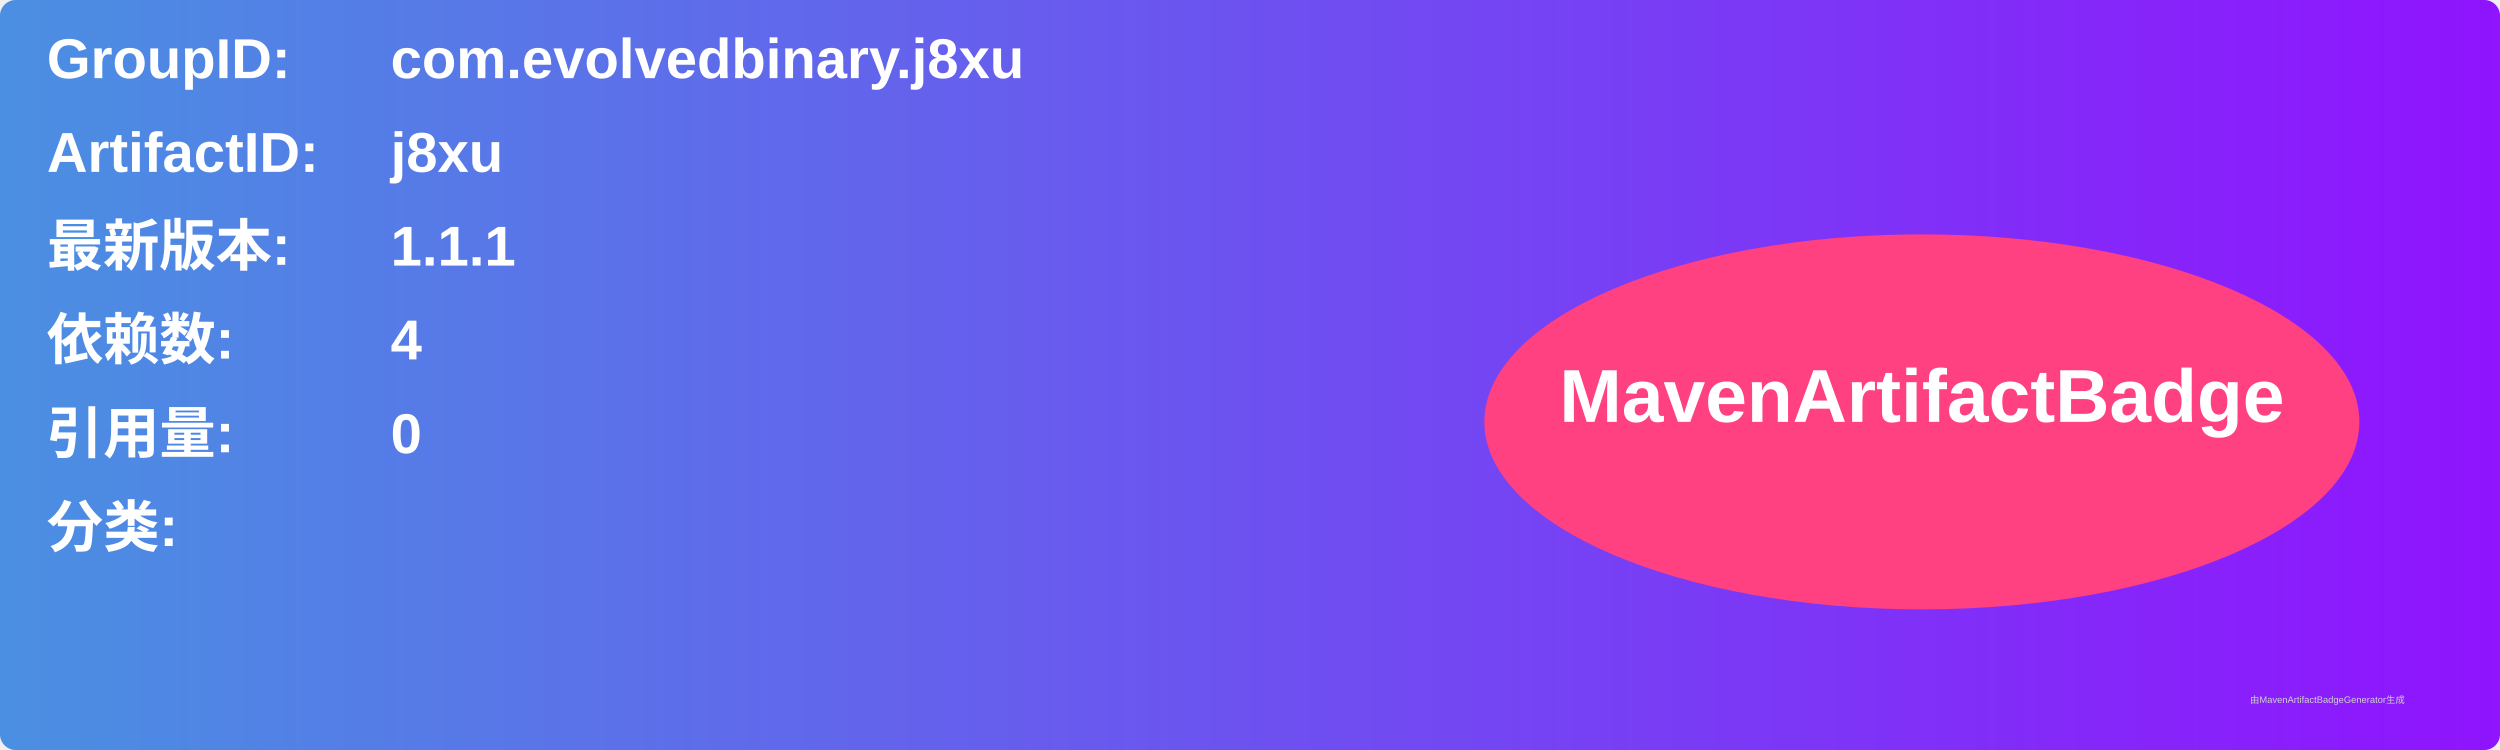
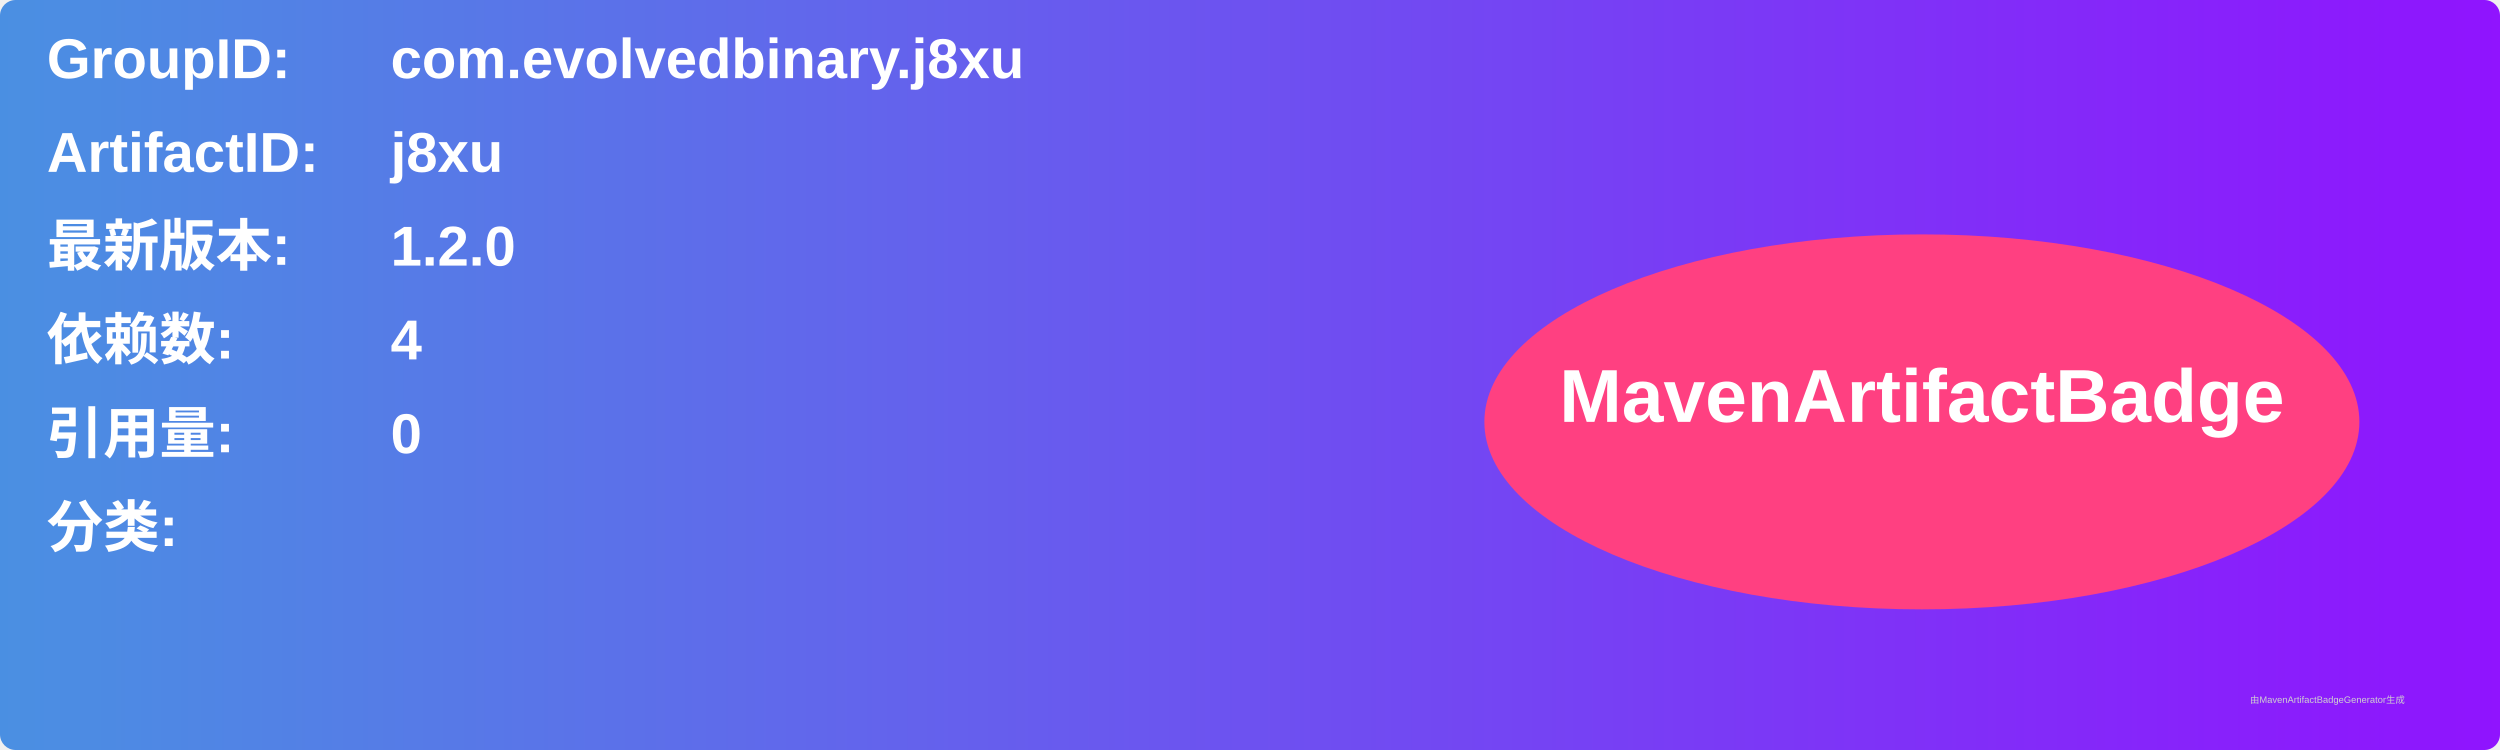
<svg xmlns="http://www.w3.org/2000/svg" width="800" height="240" viewBox="0 0 800 240">
  <linearGradient id="grad" x1="0%" y1="0%" x2="100%" y2="0%">
    <stop offset="0%" stop-color="#4a90e2" />
    <stop offset="100%" stop-color="#9013fe" />
  </linearGradient>
  <rect width="100%" height="100%" rx="5" ry="5" fill="url(#grad)" />
  <g transform="translate(15, 15)">
    <text x="0" y="10" font-family="Arial" font-size="18" fill="white" font-weight="bold" width="260">GroupID:</text>
    <text x="110" y="10" font-family="Arial" font-size="18" fill="white" font-weight="bold" width="460">com.evolvedbinary.j8xu</text>
    <text x="0" y="40" font-family="Arial" font-size="18" fill="white" font-weight="bold" width="260">ArtifactID:</text>
    <text x="110" y="40" font-family="Arial" font-size="18" fill="white" font-weight="bold" width="460">j8xu</text>
    <text x="0" y="70" font-family="Arial" font-size="18" fill="white" font-weight="bold">最新版本:</text>
    <text x="110" y="70" font-family="Arial" font-size="18" fill="white" font-weight="bold">
-       <tspan font-weight="bold">1.1.1</tspan>
+       <tspan font-weight="bold">1.2.0</tspan>
    </text>
    <text x="0" y="100" font-family="Arial" font-size="18" fill="white" font-weight="bold">依赖数: </text>
    <text x="110" y="100" font-family="Arial" font-size="18" fill="white">
      <tspan font-weight="bold">4</tspan>
    </text>
    <text x="0" y="130" font-family="Arial" font-size="18" fill="white" font-weight="bold">引用量: </text>
    <text x="110" y="130" font-family="Arial" font-size="18" fill="white">
      <tspan font-weight="bold">0</tspan>
    </text>
    <text x="0" y="160" font-family="Arial" font-size="18" fill="white" font-weight="bold">分类:</text>
    <text x="10" y="190" font-family="Arial" font-size="10" fill="white">
      <tspan font-weight="bold" />
    </text>
    <ellipse cx="600" cy="120" rx="140" ry="60" fill="#ff4081" />
    <text x="600" y="120" text-anchor="middle" font-family="Arial" font-size="24" fill="white" font-weight="bold">MavenArtifactBadge</text>
  </g>
  <text x="720" y="225" font-family="Arial" font-size="3" fill="#d0d0d0">由MavenArtifactBadgeGenerator生成</text>
</svg>
